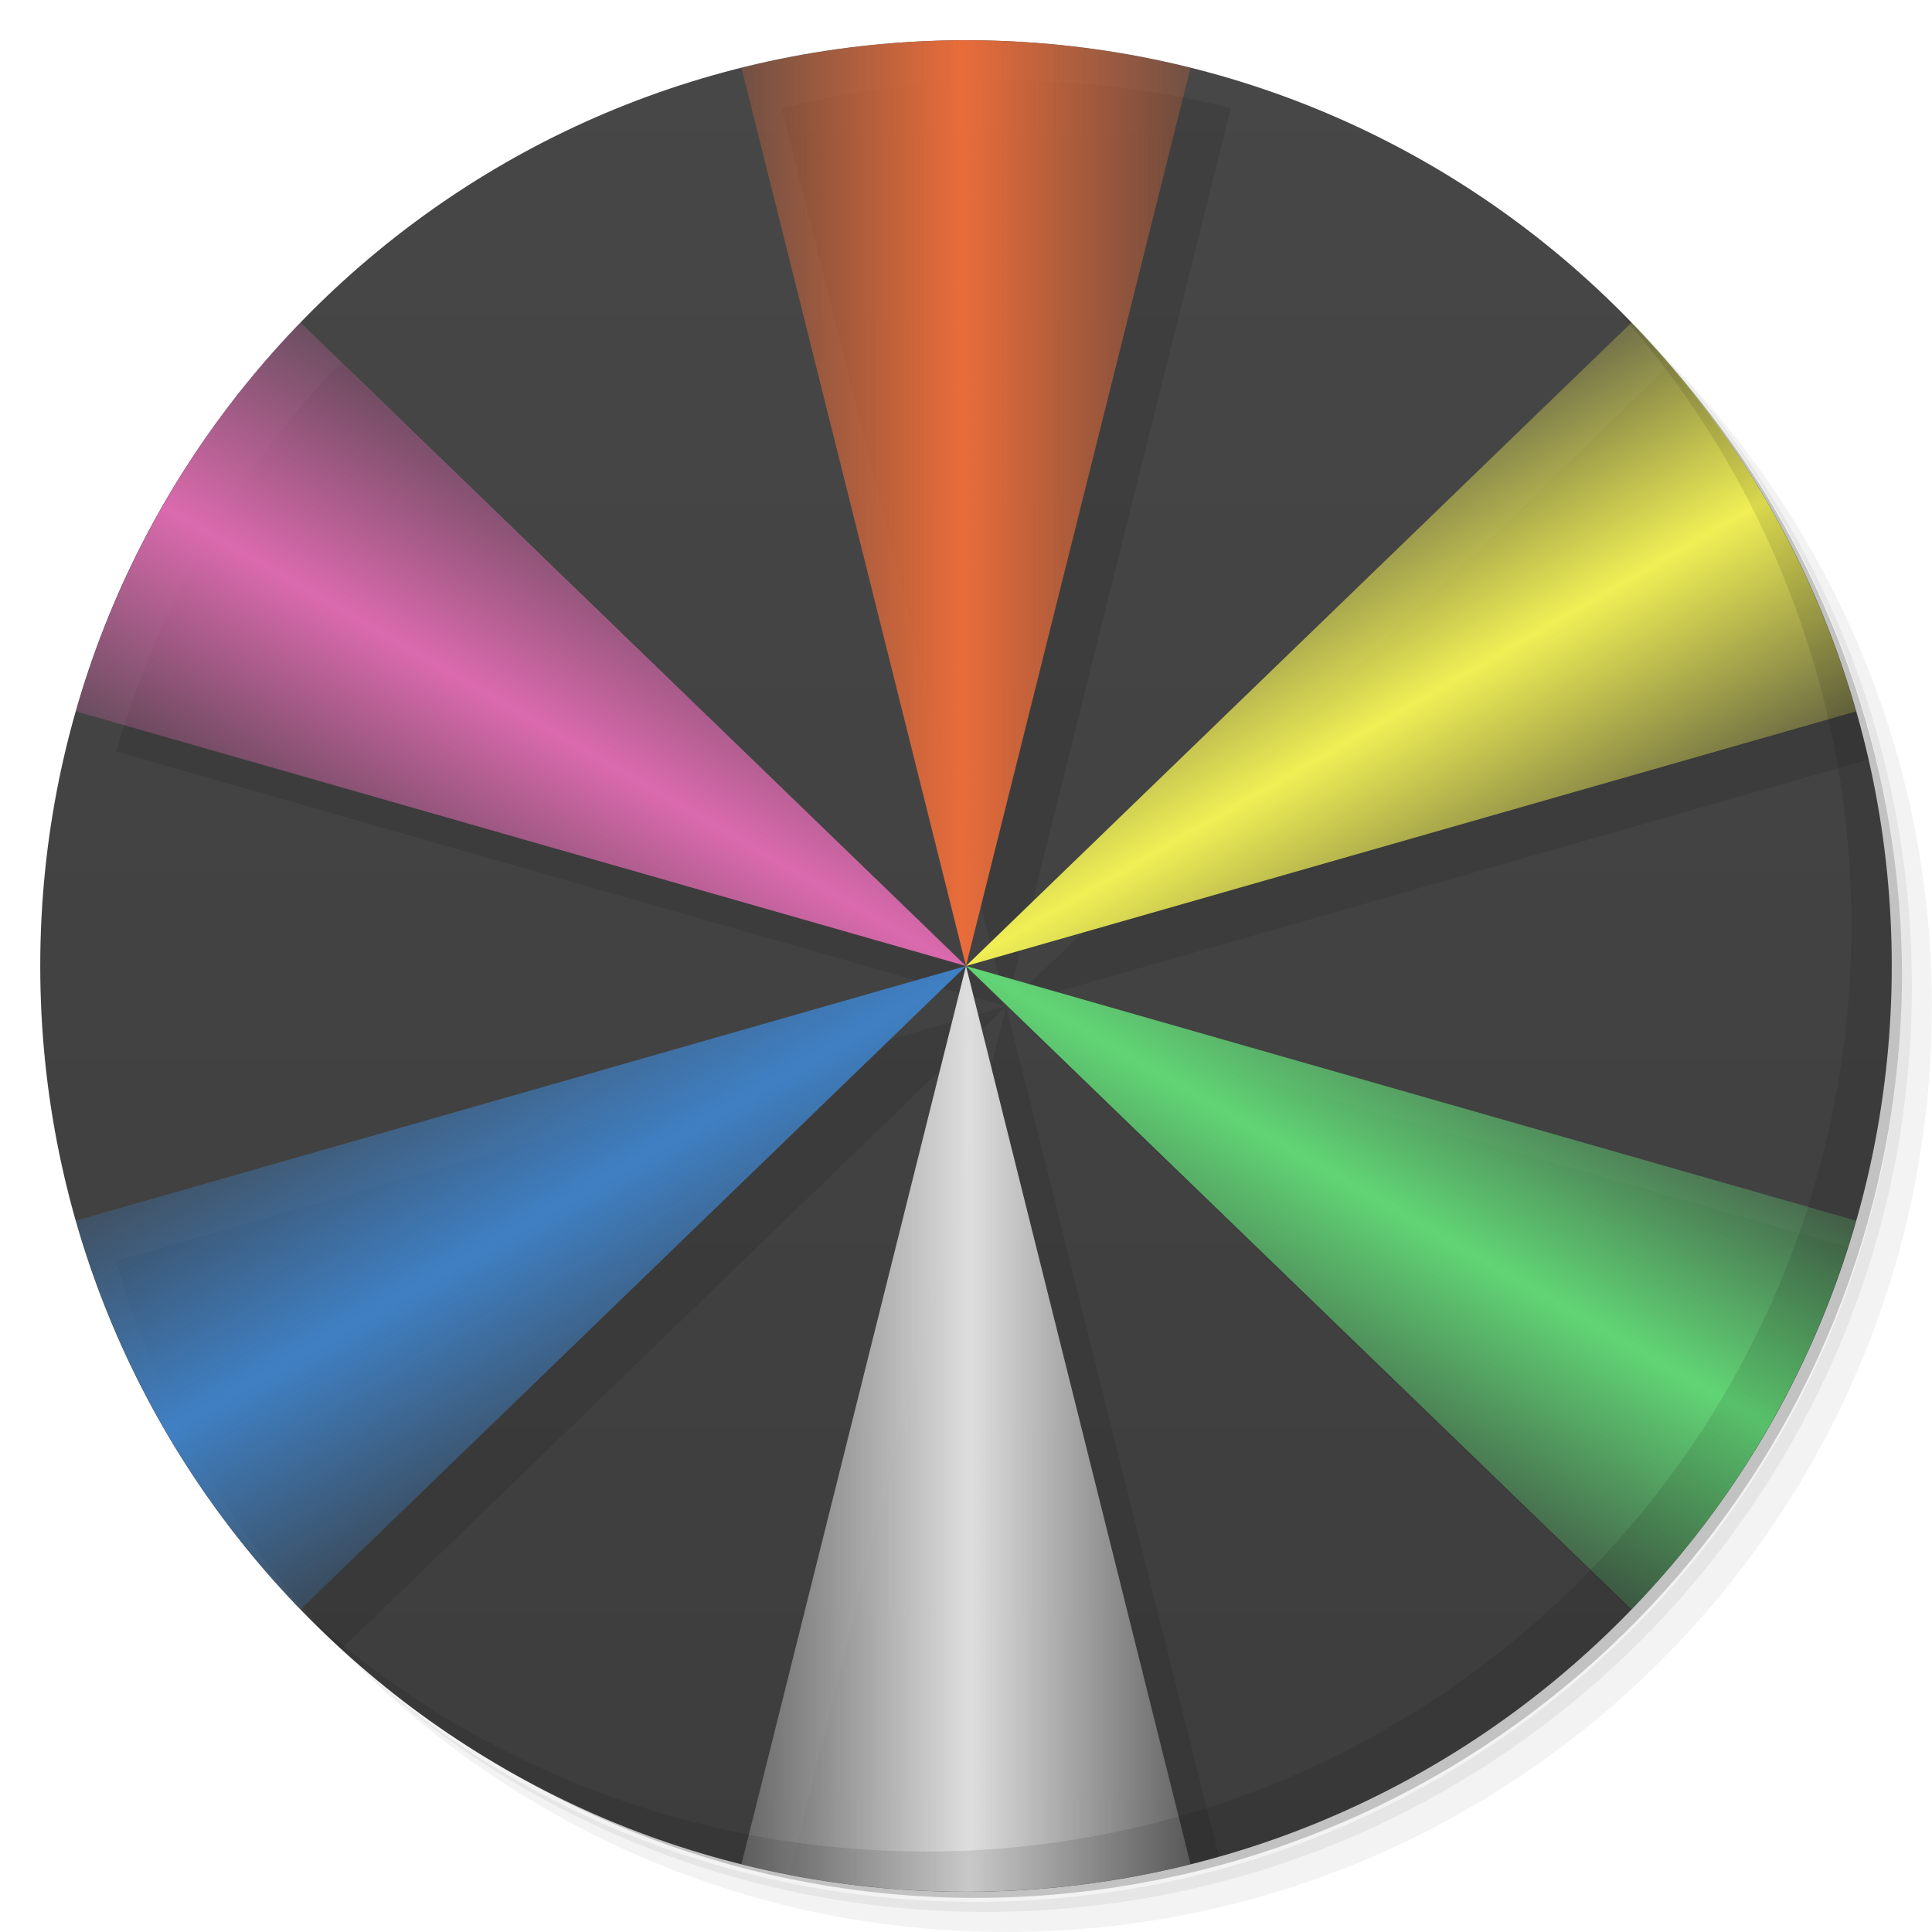
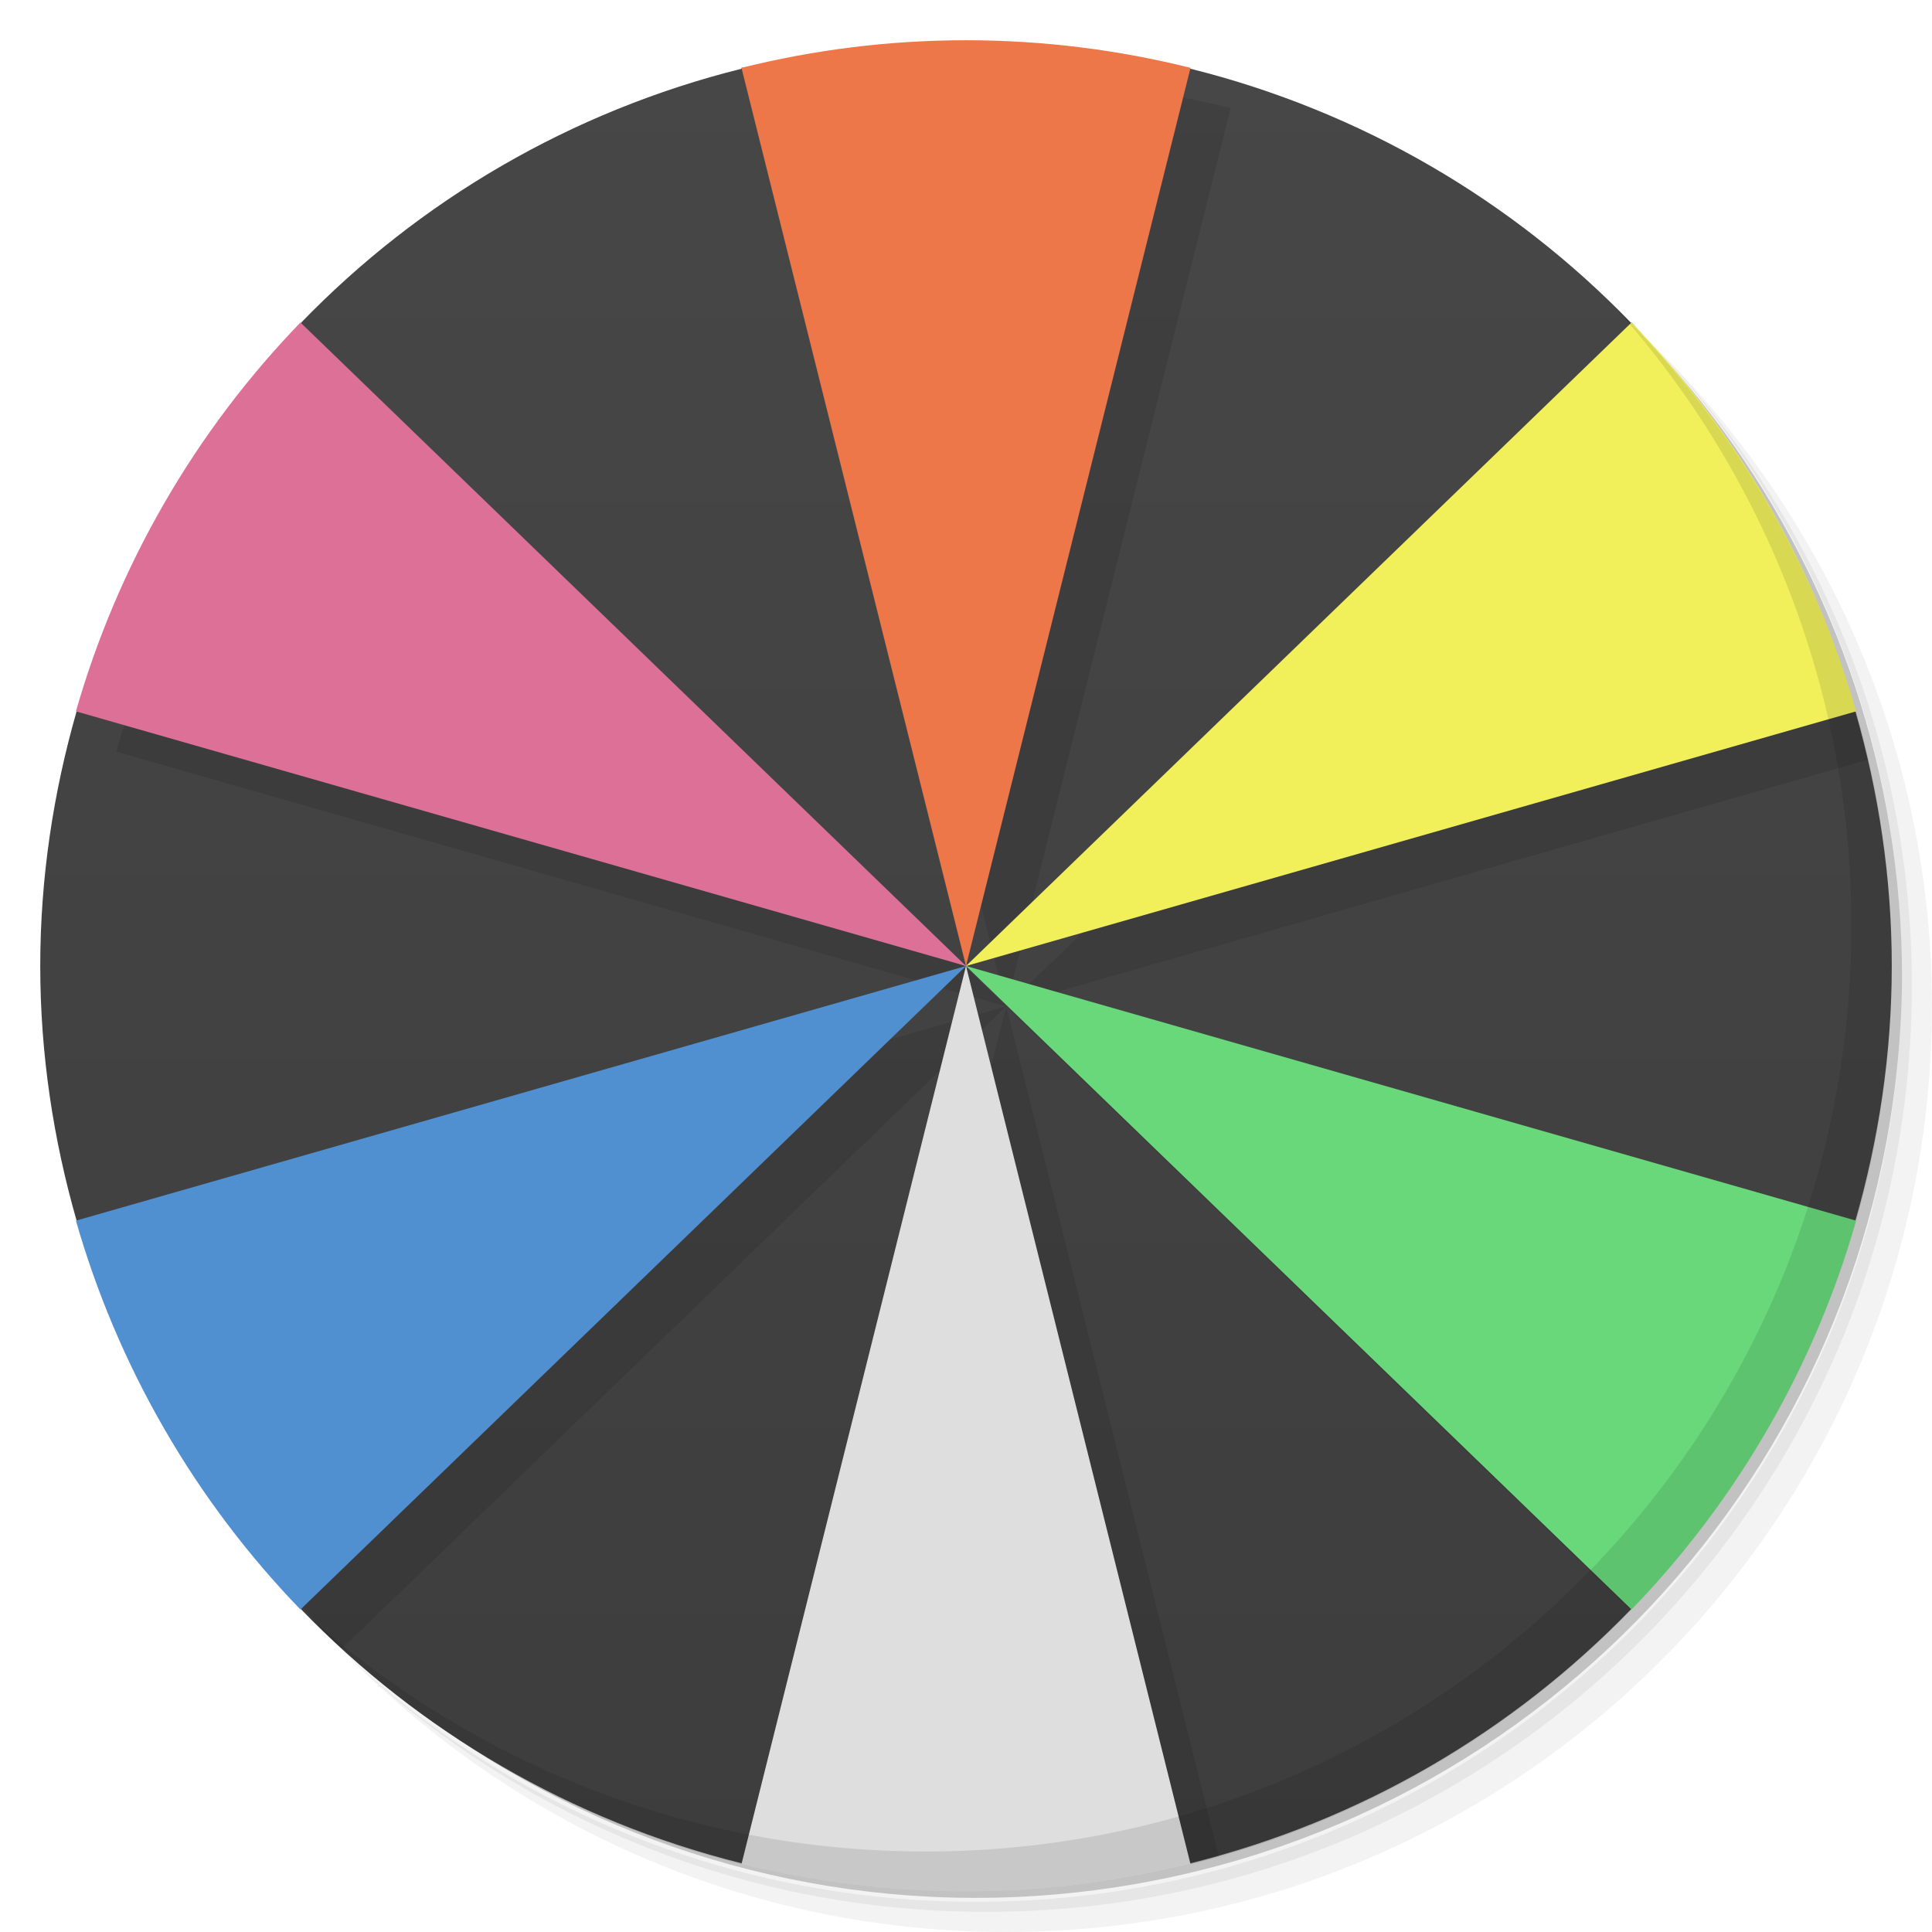
<svg xmlns="http://www.w3.org/2000/svg" xmlns:xlink="http://www.w3.org/1999/xlink" viewBox="0 0 48 48" id="svg2" version="1.1">
  <defs id="defs4">
-     <linearGradient id="linearGradient3764" x1="1" x2="47" gradientUnits="userSpaceOnUse" gradientTransform="matrix(0,-1,1,0,-1.5e-6,48)">
-       <stop stop-color="#3d3d3d" stop-opacity="1" id="stop7" />
-       <stop offset="1" stop-color="#474747" stop-opacity="1" id="stop9" />
-     </linearGradient>
-     <linearGradient xlink:href="#linearGradient4281" id="linearGradient4201" gradientUnits="userSpaceOnUse" gradientTransform="matrix(-1,0,0,-1,48,48)" x1="18.422" y1="35.5" x2="29.578" y2="35.5" />
-     <linearGradient id="linearGradient4281">
-       <stop id="stop4283" offset="0" style="stop-color:#e96c3a;stop-opacity:0.259" />
-       <stop style="stop-color:#e96c3a;stop-opacity:1" offset="0.508" id="stop4285" />
-       <stop id="stop4287" offset="1" style="stop-color:#e96c3a;stop-opacity:0.259" />
-     </linearGradient>
-     <linearGradient xlink:href="#linearGradient4289" id="linearGradient4209" gradientUnits="userSpaceOnUse" gradientTransform="matrix(-0.5,0.8660254,-0.8660254,-0.5,56.78461,15.21539)" x1="18.422" y1="35.5" x2="29.578" y2="35.5" />
-     <linearGradient id="linearGradient4289">
-       <stop id="stop4291" offset="0" style="stop-color:#db6aae;stop-opacity:0.259" />
-       <stop style="stop-color:#db6aae;stop-opacity:1" offset="0.508" id="stop4293" />
-       <stop id="stop4295" offset="1" style="stop-color:#db6aae;stop-opacity:0.259" />
-     </linearGradient>
-     <linearGradient xlink:href="#linearGradient4265" id="linearGradient4185" gradientUnits="userSpaceOnUse" x1="18.422" y1="35.5" x2="29.578" y2="35.5" gradientTransform="matrix(0.5,-0.8660254,0.8660254,0.5,-8.78461,32.78459)" />
-     <linearGradient id="linearGradient4265">
-       <stop id="stop4267" offset="0" style="stop-color:#61d575;stop-opacity:0.259" />
-       <stop style="stop-color:#61d575;stop-opacity:1" offset="0.508" id="stop4269" />
-       <stop id="stop4271" offset="1" style="stop-color:#61d575;stop-opacity:0.259" />
-     </linearGradient>
-     <linearGradient xlink:href="#linearGradient4273" id="linearGradient4193" gradientUnits="userSpaceOnUse" gradientTransform="matrix(-0.5,-0.8660254,0.8660254,-0.5,15.21539,56.78461)" x1="18.422" y1="35.5" x2="29.578" y2="35.5" />
-     <linearGradient id="linearGradient4273">
-       <stop id="stop4275" offset="0" style="stop-color:#f0ef55;stop-opacity:0.259" />
-       <stop style="stop-color:#f0ef55;stop-opacity:1" offset="0.508" id="stop4277" />
-       <stop id="stop4279" offset="1" style="stop-color:#f0ef55;stop-opacity:0.259" />
-     </linearGradient>
-     <linearGradient gradientTransform="translate(1.25e-4,0)" xlink:href="#linearGradient4238" id="linearGradient4175" x1="18.422" y1="35.5" x2="29.578" y2="35.5" gradientUnits="userSpaceOnUse" />
-     <linearGradient id="linearGradient4238">
-       <stop id="stop4240" offset="0" style="stop-color:#dedede;stop-opacity:0.259" />
-       <stop style="stop-color:#dedede;stop-opacity:1" offset="0.508" id="stop4242" />
-       <stop id="stop4244" offset="1" style="stop-color:#dedede;stop-opacity:0.259" />
-     </linearGradient>
-     <linearGradient xlink:href="#linearGradient4169" id="linearGradient4217" gradientUnits="userSpaceOnUse" gradientTransform="matrix(0.5,0.8660254,-0.8660254,0.5,32.78455,-8.784634)" x1="18.422" y1="35.5" x2="29.578" y2="35.5" />
-     <linearGradient id="linearGradient4169">
-       <stop style="stop-color:#3f80c4;stop-opacity:0.259" offset="0" id="stop4171" />
-       <stop id="stop4177" offset="0.508" style="stop-color:#3f80c4;stop-opacity:1" />
-       <stop style="stop-color:#4081c4;stop-opacity:0.259" offset="1" id="stop4173" />
+     <linearGradient xlink:href="#linearGradient3764-0" id="linearGradient3396" gradientUnits="userSpaceOnUse" gradientTransform="matrix(0,-0.6521739,0.6521739,0,8.347825,39.65217)" x1="1" x2="47" />
+     <linearGradient id="linearGradient3764-0" x1="1" x2="47" gradientUnits="userSpaceOnUse" gradientTransform="matrix(0,-0.6521739,0.6521739,0,8.347825,39.65217)">
+       <stop stop-color="#3d3d3d" stop-opacity="1" id="stop7-5" style="stop-color:#3d3d3d;stop-opacity:1" />
+       <stop offset="1" stop-color="#474747" stop-opacity="1" id="stop9-2" />
    </linearGradient>
  </defs>
  <g id="g21">
    <path d="m 36.31 5 c 5.859 4.062 9.688 10.831 9.688 18.5 c 0 12.426 -10.07 22.5 -22.5 22.5 c -7.669 0 -14.438 -3.828 -18.5 -9.688 c 1.037 1.822 2.306 3.499 3.781 4.969 c 4.085 3.712 9.514 5.969 15.469 5.969 c 12.703 0 23 -10.298 23 -23 c 0 -5.954 -2.256 -11.384 -5.969 -15.469 c -1.469 -1.475 -3.147 -2.744 -4.969 -3.781 z m 4.969 3.781 c 3.854 4.113 6.219 9.637 6.219 15.719 c 0 12.703 -10.297 23 -23 23 c -6.081 0 -11.606 -2.364 -15.719 -6.219 c 4.16 4.144 9.883 6.719 16.219 6.719 c 12.703 0 23 -10.298 23 -23 c 0 -6.335 -2.575 -12.06 -6.719 -16.219 z" opacity="0.05" id="path23" />
    <path d="m 41.28 8.781 c 3.712 4.085 5.969 9.514 5.969 15.469 c 0 12.703 -10.297 23 -23 23 c -5.954 0 -11.384 -2.256 -15.469 -5.969 c 4.113 3.854 9.637 6.219 15.719 6.219 c 12.703 0 23 -10.298 23 -23 c 0 -6.081 -2.364 -11.606 -6.219 -15.719 z" opacity="0.1" id="path25" />
    <path d="m 31.25 2.375 c 8.615 3.154 14.75 11.417 14.75 21.13 c 0 12.426 -10.07 22.5 -22.5 22.5 c -9.708 0 -17.971 -6.135 -21.12 -14.75 a 23 23 0 0 0 44.875 -7 a 23 23 0 0 0 -16 -21.875 z" opacity="0.2" id="path27" />
  </g>
-   <g id="g29">
-     <path d="m 24 1 c 12.703 0 23 10.297 23 23 c 0 12.703 -10.297 23 -23 23 -12.703 0 -23 -10.297 -23 -23 0 -12.703 10.297 -23 23 -23 z" id="path31" fill-opacity="1" fill="url(#linearGradient3764)" />
-     <path style="fill:#000000;fill-opacity:0.098" d="M 25 2 C 23.076 2 21.208 2.24 19.422 2.686 L 25 25 L 30.578 2.686 C 28.792 2.24 26.924 2 25 2 z M 25 25 L 46.42 18.873 C 45.58 15.187 43.857 11.839 41.482 9.062 L 25 25 z M 25 25 L 40.514 40.002 C 42.955 37.483 44.828 34.409 45.918 30.984 L 25 25 z M 25 25 L 19.607 46.576 C 21.03 46.851 22.497 47 24 47 C 26.179 47 28.284 46.691 30.281 46.125 L 25 25 z M 25 25 L 2.887 31.326 C 3.394 33.096 4.12 34.834 5.082 36.5 C 5.992 38.075 7.067 39.494 8.262 40.764 C 8.335 40.833 8.406 40.905 8.48 40.973 L 25 25 z M 25 25 L 8.465 9.012 C 7.186 10.336 6.044 11.834 5.082 13.5 C 4.12 15.166 3.394 16.904 2.887 18.674 L 25 25 z " id="path4515" />
+   <g id="g29" />
+   <g id="g33" />
+   <g id="g3384" transform="matrix(1.533333,0,0,1.533333,-12.8,-12.8)">
+     <path style="fill:url(#linearGradient3396);fill-opacity:1" d="m 20.361,9.447 0.004,0.014 c 0.676,-0.167 -7.21e-4,-0.003 -0.004,-0.014 z m 0.004,0.014 C 17.601,10.15 15.141,11.596 13.223,13.58 15.524,18.466 19.886,21.097 24,24 23.54,19.114 24.7,14.028 20.365,9.461 Z M 24,24 C 28.262,21.219 32.208,18.112 34.777,13.58 32.859,11.596 30.399,10.15 27.635,9.461 24.641,13.798 24.662,18.997 24,24 Z m 0,0 c 4.659,1.621 8.689,4.311 14.412,4.123 C 38.787,26.812 39,25.432 39,24 39,22.568 38.787,21.188 38.412,19.877 33.256,20.406 28.573,22.07 24,24 Z m 0,0 c 0.785,5.01 0.97,10.248 3.635,14.539 2.764,-0.689 5.224,-2.135 7.143,-4.119 C 32.117,30.41 28.604,26.891 24,24 Z m 0,0 c -4.533,2.761 -8.189,6.186 -10.777,10.42 1.918,1.984 4.378,3.43 7.143,4.119 C 22.975,34.515 23.303,29.149 24,24 Z m 0,0 C 19.391,22.421 15.23,20.369 9.588,19.877 9.213,21.188 9,22.568 9,24 9,25.432 9.213,26.812 9.588,28.123 15.334,27.886 19.959,26.295 24,24 Z m -3.635,14.539 -0.004,0.014 c 0.005,-0.002 0.003,-0.01 0.004,-0.014 z m 18.047,-18.662 0.01,-0.002 c -9.58e-4,-0.003 -0.006,0.001 -0.01,0.002 z m -3.627,-6.305 -0.008,0.008 c 0.931,1.023 0.788,0.862 0.008,-0.008 z m -7.15,-4.111 0.004,-0.014 c -0.005,-0.001 -0.003,0.009 -0.004,0.014 z" id="path4315" />
+     <g id="g3374">
+       <g id="g3366">
+         <path style="fill:#000000;fill-opacity:0.098;stroke:none" d="M 25 2 C 23.076 2 21.208 2.24 19.422 2.686 L 25 25 L 30.578 2.686 C 28.792 2.24 26.924 2 25 2 z M 25 25 L 46.395 18.879 A 23 23 0 0 0 41.467 9.078 L 25 25 z M 25 25 L 40.5 39.988 A 23 23 0 0 0 45.906 30.98 L 25 25 z M 25 25 L 19.609 46.568 A 23 23 0 0 0 24 47 A 23 23 0 0 0 30.279 46.119 L 25 25 z M 25 25 L 2.887 31.326 C 3.394 33.096 4.12 34.834 5.082 36.5 C 5.943 37.992 6.956 39.34 8.074 40.559 A 23 23 0 0 0 8.5 40.955 L 25 25 z M 25 25 L 8.465 9.012 C 7.186 10.336 6.044 11.834 5.082 13.5 C 4.12 15.166 3.394 16.904 2.887 18.674 L 25 25 z " transform="matrix(0.6521739,0,0,0.6521739,8.347826,8.347826)" id="path3386" />
+         <path id="path4181" d="m 24,24 10.784,10.427 c 0.834,-0.864 1.579,-1.84 2.206,-2.927 0.627,-1.087 1.101,-2.22 1.432,-3.374 L 24,24 Z" style="fill:#68d87b;fill-opacity:1;stroke:none" />
+         <path style="fill:#f1f05b;fill-opacity:1;stroke:none" d="M 24,24 38.422,19.874 C 38.091,18.72 37.618,17.587 36.99,16.5 36.363,15.413 35.618,14.437 34.784,13.573 L 24,24 Z" id="path4189" />
+         <path style="fill:#dedede;fill-opacity:1;stroke:none" d="M 24,24 20.362,38.553 C 21.527,38.843 22.745,39 24,39 c 1.255,0 2.473,-0.157 3.638,-0.447 L 24,24 Z" id="path4156" />
+         <path id="path4197" d="M 24,24 27.638,9.447 c -1.165,-0.29 -2.383,-0.447 -3.638,-0.447 -1.255,0 -2.473,0.157 -3.638,0.447 L 24,24 Z" style="fill:#ed7749;fill-opacity:1;stroke:none" />
+         <path style="fill:#dc7096;fill-opacity:1;stroke:none" d="M 24,24 13.216,13.573 C 12.382,14.437 11.637,15.413 11.01,16.5 10.382,17.587 9.909,18.72 9.578,19.874 L 24,24 Z" id="path4205" />
+         <path id="path4213" d="M 24,24 9.578,28.126 c 0.331,1.154 0.804,2.287 1.432,3.374 0.627,1.087 1.372,2.063 2.206,2.927 L 24,24 Z" style="fill:#508fd0;fill-opacity:1;stroke:none" />
+       </g>
+     </g>
  </g>
-   <path style="fill:url(#linearGradient4217);fill-opacity:1;stroke:none" d="M 24,24 1.886,30.326 c 0.508,1.77 1.233,3.507 2.195,5.174 0.962,1.666 2.104,3.164 3.383,4.488 L 24,24 Z" id="path4213" />
-   <path style="fill:url(#linearGradient4185);fill-opacity:1;stroke:none" d="M 24,24 40.536,39.988 c 1.279,-1.325 2.421,-2.822 3.383,-4.488 0.962,-1.666 1.688,-3.404 2.195,-5.174 L 24,24 Z" id="path4181" />
-   <g id="g33" />
-   <path id="path4189" d="M 24,24 46.114,17.674 C 45.606,15.904 44.881,14.166 43.919,12.5 42.956,10.834 41.815,9.336 40.536,8.012 L 24,24 Z" style="fill:url(#linearGradient4193);fill-opacity:1;stroke:none" />
-   <path id="path4156" d="M 24,24 18.422,46.314 C 20.208,46.76 22.076,47 24,47 c 1.924,0 3.792,-0.24 5.578,-0.686 L 24,24 Z" style="fill:url(#linearGradient4175);fill-opacity:1;stroke:none" />
  <g id="g71">
    <path d="m 40.03 7.531 c 3.712 4.084 5.969 9.514 5.969 15.469 0 12.703 -10.297 23 -23 23 c -5.954 0 -11.384 -2.256 -15.469 -5.969 4.178 4.291 10.01 6.969 16.469 6.969 c 12.703 0 23 -10.298 23 -23 0 -6.462 -2.677 -12.291 -6.969 -16.469 z" opacity="0.1" id="path73" />
  </g>
-   <g transform="translate(-5.39e-5,0)" id="g4384">
-     <path style="fill:url(#linearGradient4201);fill-opacity:1;stroke:none" d="M 24,24 29.578,1.686 C 27.792,1.24 25.924,1 24,1 c -1.924,0 -3.792,0.24 -5.578,0.686 L 24,24 Z" id="path4197" />
-     <path id="path4205" d="M 24,24 7.464,8.012 C 6.185,9.336 5.044,10.834 4.081,12.5 3.119,14.166 2.394,15.904 1.886,17.674 L 24,24 Z" style="fill:url(#linearGradient4209);fill-opacity:1;stroke:none" />
-   </g>
</svg>
